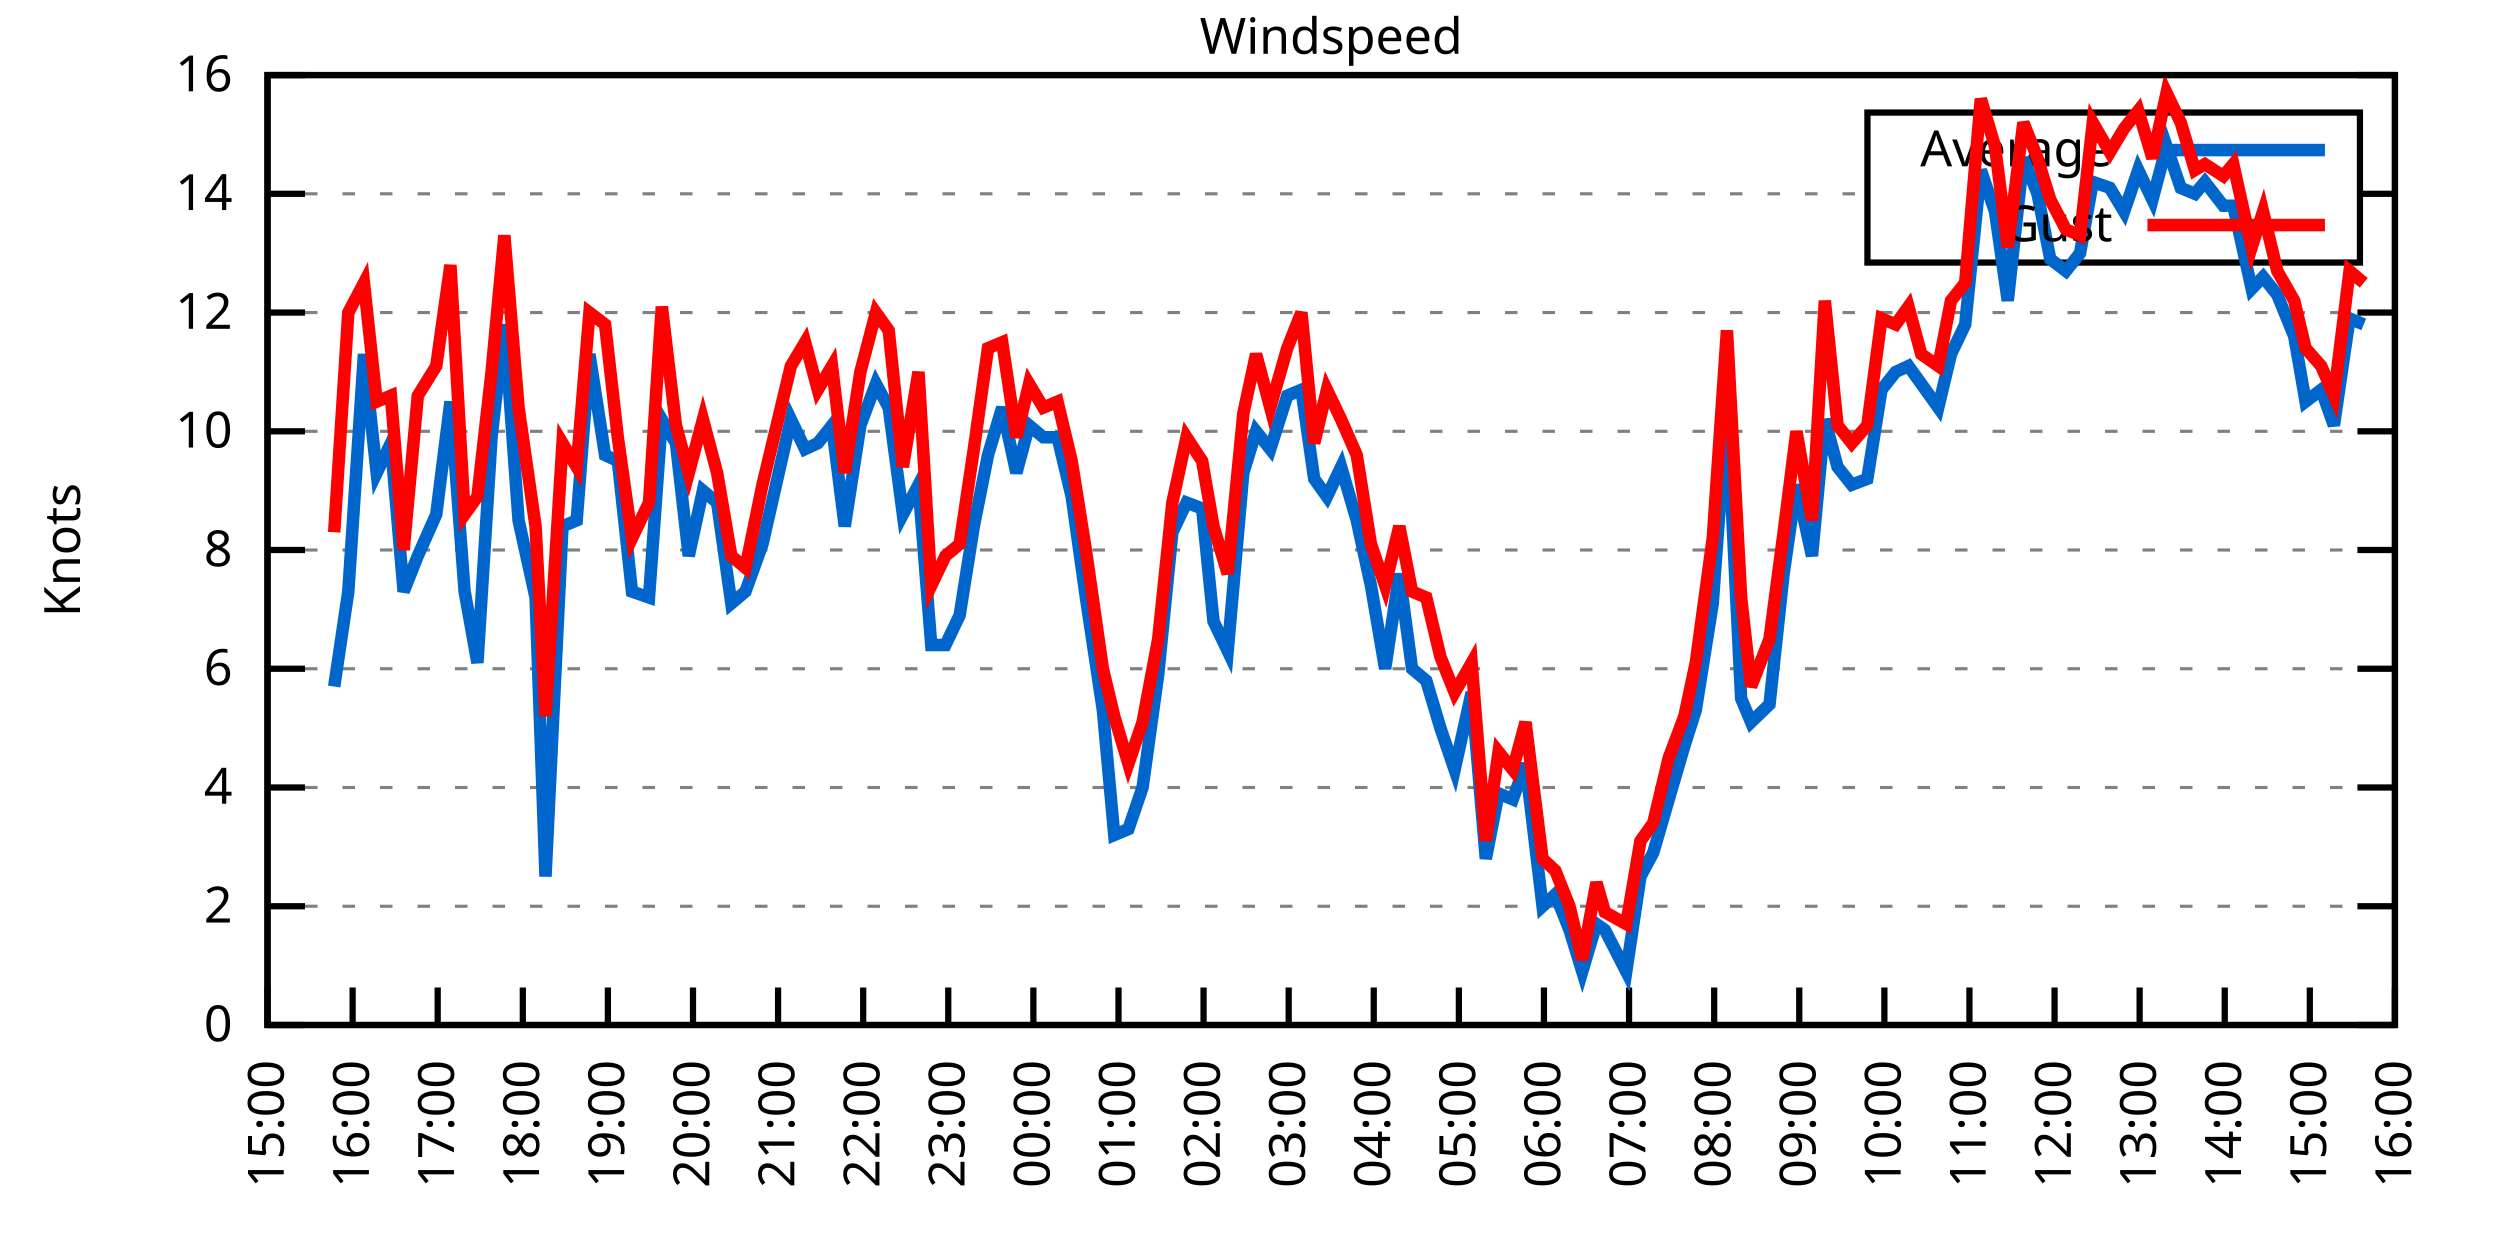
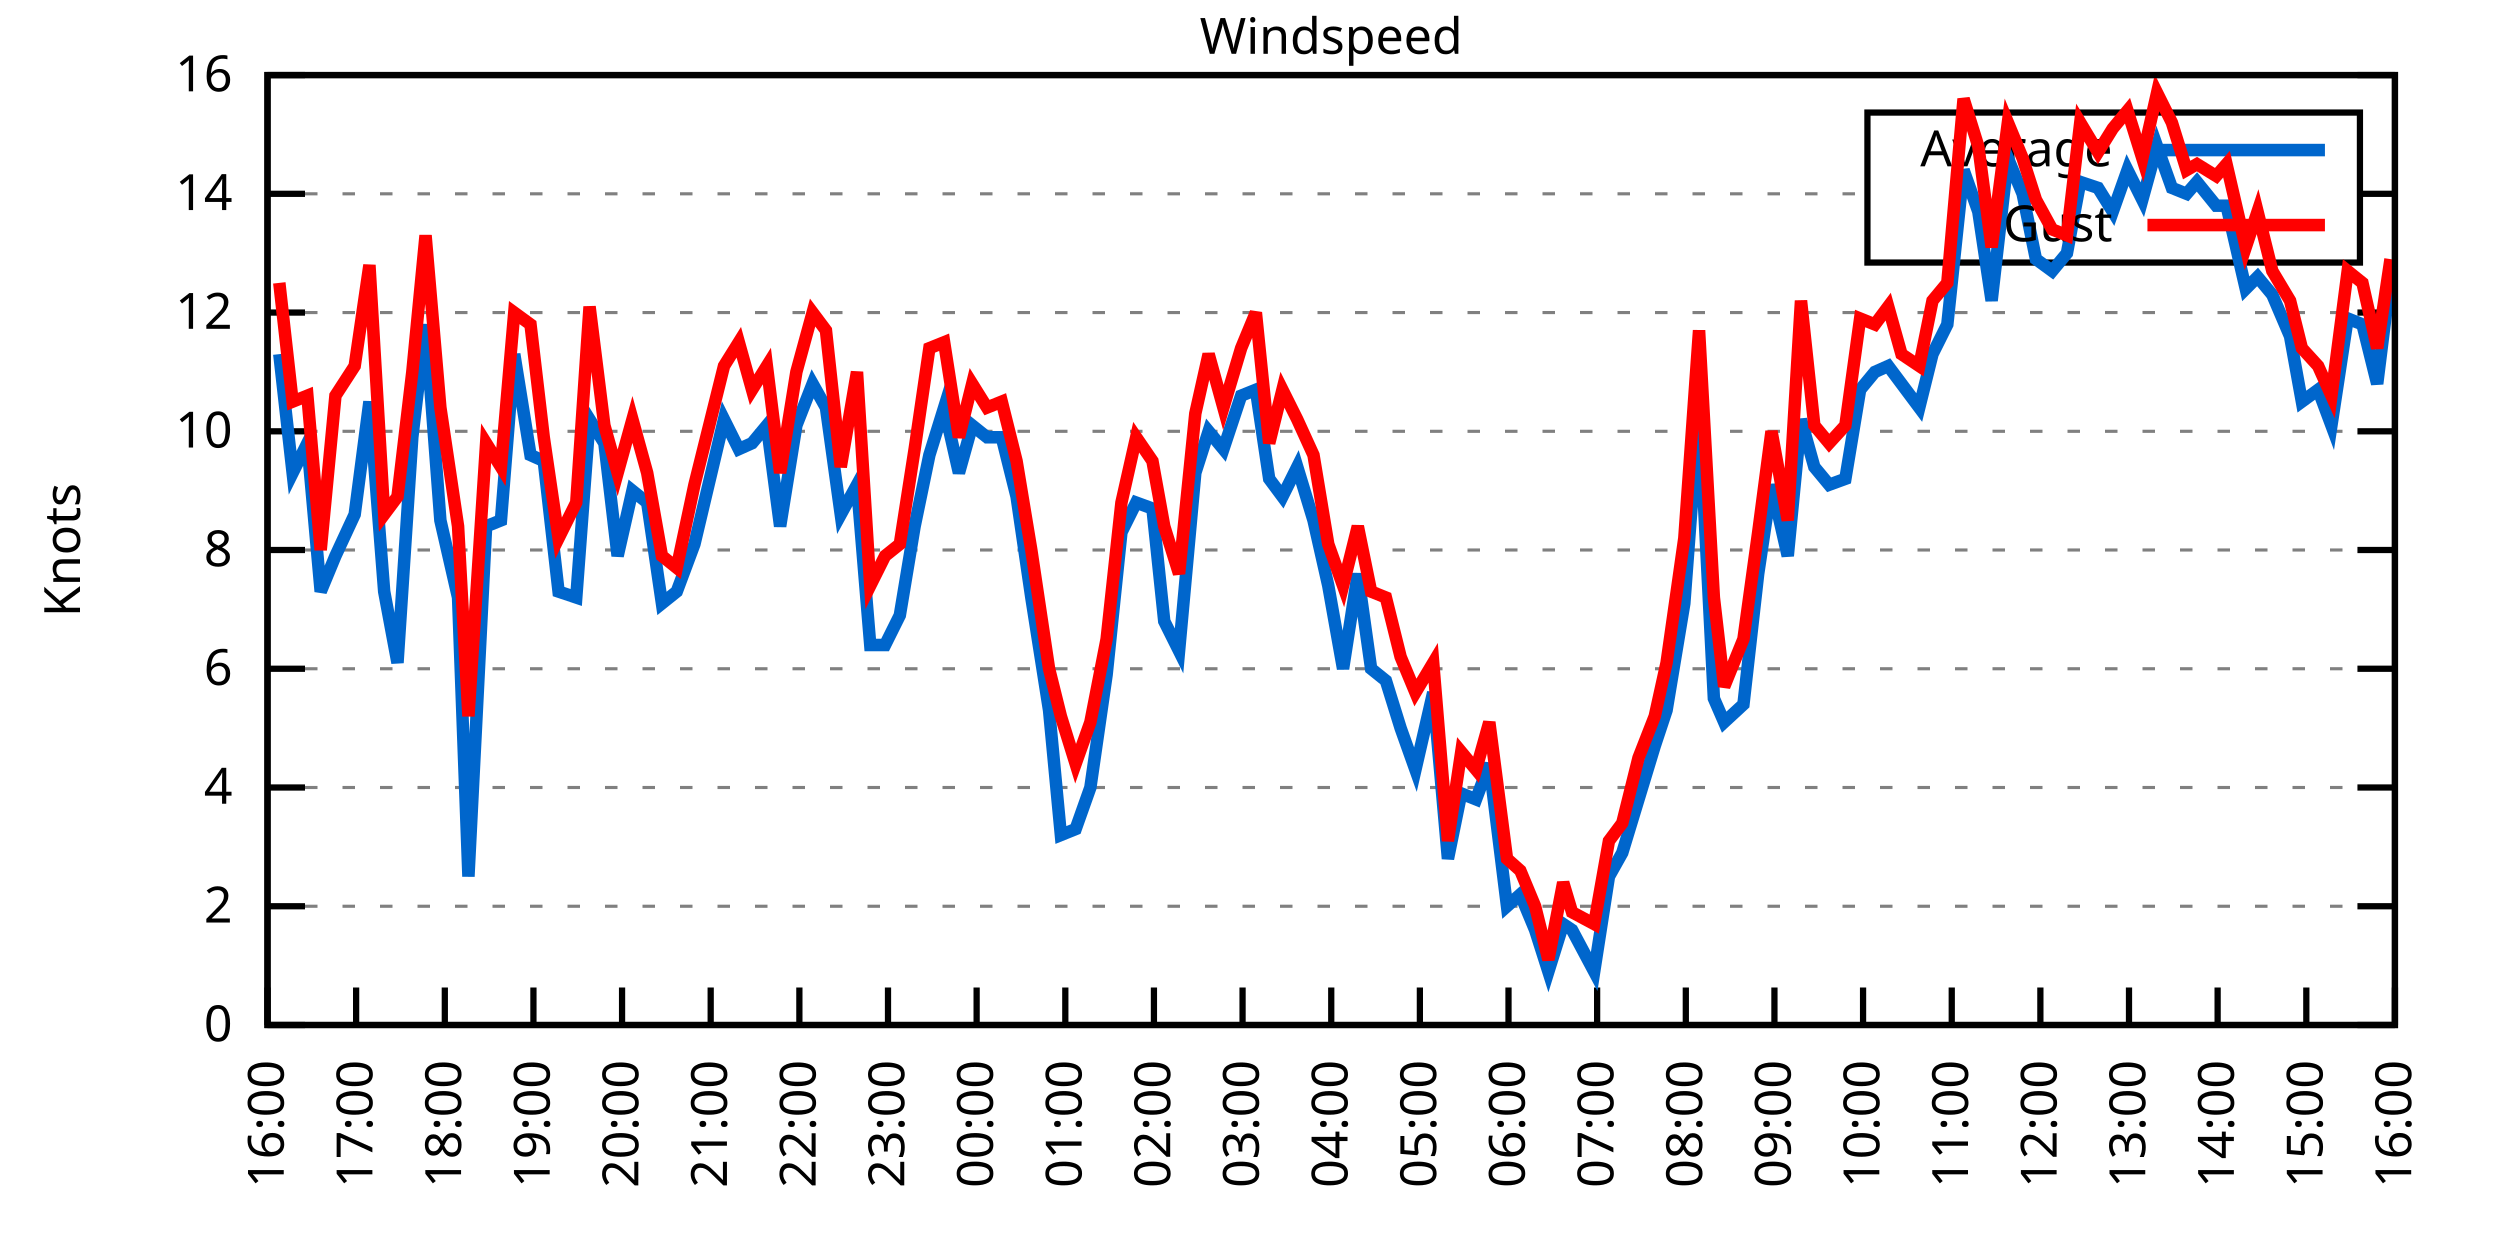
<svg xmlns="http://www.w3.org/2000/svg" xmlns:xlink="http://www.w3.org/1999/xlink" width="400" height="200" viewBox="0 0 400 200">
  <g id="gnuplot_canvas">
    <rect x="0" y="0" width="400" height="200" fill="none" />
    <defs>
      <circle id="gpDot" r="0.5" stroke-width="0.5" stroke="currentColor" />
      <path id="gpPt0" stroke-width="0.333" stroke="currentColor" d="M-1,0 h2 M0,-1 v2" />
      <path id="gpPt1" stroke-width="0.333" stroke="currentColor" d="M-1,-1 L1,1 M1,-1 L-1,1" />
      <path id="gpPt2" stroke-width="0.333" stroke="currentColor" d="M-1,0 L1,0 M0,-1 L0,1 M-1,-1 L1,1 M-1,1 L1,-1" />
      <rect id="gpPt3" stroke-width="0.333" stroke="currentColor" x="-1" y="-1" width="2" height="2" />
      <rect id="gpPt4" stroke-width="0.333" stroke="currentColor" fill="currentColor" x="-1" y="-1" width="2" height="2" />
      <circle id="gpPt5" stroke-width="0.333" stroke="currentColor" cx="0" cy="0" r="1" />
      <use xlink:href="#gpPt5" id="gpPt6" fill="currentColor" stroke="none" />
      <path id="gpPt7" stroke-width="0.333" stroke="currentColor" d="M0,-1.33 L-1.33,0.67 L1.33,0.67 z" />
      <use xlink:href="#gpPt7" id="gpPt8" fill="currentColor" stroke="none" />
      <use xlink:href="#gpPt7" id="gpPt9" stroke="currentColor" transform="rotate(180)" />
      <use xlink:href="#gpPt9" id="gpPt10" fill="currentColor" stroke="none" />
      <use xlink:href="#gpPt3" id="gpPt11" stroke="currentColor" transform="rotate(45)" />
      <use xlink:href="#gpPt11" id="gpPt12" fill="currentColor" stroke="none" />
      <path id="gpPt13" stroke-width="0.333" stroke="currentColor" d="M0,1.330 L1.265,0.411 L0.782,-1.067 L-0.782,-1.076 L-1.265,0.411 z" />
      <use xlink:href="#gpPt13" id="gpPt14" fill="currentColor" stroke="none" />
      <filter id="textbox" filterUnits="objectBoundingBox" x="0" y="0" height="1" width="1">
        <feFlood flood-color="white" flood-opacity="1" result="bgnd" />
        <feComposite in="SourceGraphic" in2="bgnd" operator="atop" />
      </filter>
      <filter id="greybox" filterUnits="objectBoundingBox" x="0" y="0" height="1" width="1">
        <feFlood flood-color="lightgrey" flood-opacity="1" result="grey" />
        <feComposite in="SourceGraphic" in2="grey" operator="atop" />
      </filter>
    </defs>
    <g fill="none" color="white" stroke="currentColor" stroke-width="1.00" stroke-linecap="butt" stroke-linejoin="miter">
</g>
    <g fill="none" color="black" stroke="currentColor" stroke-width="1.00" stroke-linecap="butt" stroke-linejoin="miter">
      <g stroke="none" shape-rendering="crispEdges">
        <polygon fill="rgb(255, 255, 255)" points="42.80,164.00 383.18,164.00 383.18,12.02 42.80,12.02 " />
      </g>
    </g>
    <g fill="none" color="black" stroke="currentColor" stroke-width="1.00" stroke-linecap="butt" stroke-linejoin="miter">
</g>
    <g fill="none" color="black" stroke="black" stroke-width="0.50" stroke-linecap="butt" stroke-linejoin="miter">
</g>
    <g fill="none" color="gray" stroke="currentColor" stroke-width="0.50" stroke-linecap="butt" stroke-linejoin="miter">
      <path stroke="gray" stroke-dasharray="2,4" class="gridline" d="M42.80,164.00 L383.19,164.00  " />
    </g>
    <g fill="none" color="gray" stroke="gray" stroke-width="1.00" stroke-linecap="butt" stroke-linejoin="miter">
</g>
    <g fill="none" color="black" stroke="currentColor" stroke-width="1.00" stroke-linecap="butt" stroke-linejoin="miter">
      <path stroke="black" d="M42.80,164.00 L48.80,164.00 M383.19,164.00 L377.19,164.00  " />
      <g transform="translate(37.20,166.60)" stroke="none" fill="black" font-family="Sans" font-size="8.00" text-anchor="end">
        <text>
          <tspan font-family="Sans"> 0</tspan>
        </text>
      </g>
    </g>
    <g fill="none" color="black" stroke="currentColor" stroke-width="1.00" stroke-linecap="butt" stroke-linejoin="miter">
</g>
    <g fill="none" color="black" stroke="black" stroke-width="0.50" stroke-linecap="butt" stroke-linejoin="miter">
</g>
    <g fill="none" color="gray" stroke="currentColor" stroke-width="0.50" stroke-linecap="butt" stroke-linejoin="miter">
      <path stroke="gray" stroke-dasharray="2,4" class="gridline" d="M42.80,145.00 L383.19,145.00  " />
    </g>
    <g fill="none" color="gray" stroke="gray" stroke-width="1.00" stroke-linecap="butt" stroke-linejoin="miter">
</g>
    <g fill="none" color="black" stroke="currentColor" stroke-width="1.00" stroke-linecap="butt" stroke-linejoin="miter">
      <path stroke="black" d="M42.80,145.00 L48.80,145.00 M383.19,145.00 L377.19,145.00  " />
      <g transform="translate(37.20,147.60)" stroke="none" fill="black" font-family="Sans" font-size="8.00" text-anchor="end">
        <text>
          <tspan font-family="Sans"> 2</tspan>
        </text>
      </g>
    </g>
    <g fill="none" color="black" stroke="currentColor" stroke-width="1.00" stroke-linecap="butt" stroke-linejoin="miter">
</g>
    <g fill="none" color="black" stroke="black" stroke-width="0.50" stroke-linecap="butt" stroke-linejoin="miter">
</g>
    <g fill="none" color="gray" stroke="currentColor" stroke-width="0.50" stroke-linecap="butt" stroke-linejoin="miter">
      <path stroke="gray" stroke-dasharray="2,4" class="gridline" d="M42.80,126.00 L383.19,126.00  " />
    </g>
    <g fill="none" color="gray" stroke="gray" stroke-width="1.00" stroke-linecap="butt" stroke-linejoin="miter">
</g>
    <g fill="none" color="black" stroke="currentColor" stroke-width="1.00" stroke-linecap="butt" stroke-linejoin="miter">
      <path stroke="black" d="M42.80,126.00 L48.80,126.00 M383.19,126.00 L377.19,126.00  " />
      <g transform="translate(37.20,128.60)" stroke="none" fill="black" font-family="Sans" font-size="8.00" text-anchor="end">
        <text>
          <tspan font-family="Sans"> 4</tspan>
        </text>
      </g>
    </g>
    <g fill="none" color="black" stroke="currentColor" stroke-width="1.00" stroke-linecap="butt" stroke-linejoin="miter">
</g>
    <g fill="none" color="black" stroke="black" stroke-width="0.50" stroke-linecap="butt" stroke-linejoin="miter">
</g>
    <g fill="none" color="gray" stroke="currentColor" stroke-width="0.50" stroke-linecap="butt" stroke-linejoin="miter">
      <path stroke="gray" stroke-dasharray="2,4" class="gridline" d="M42.80,107.00 L383.19,107.00  " />
    </g>
    <g fill="none" color="gray" stroke="gray" stroke-width="1.00" stroke-linecap="butt" stroke-linejoin="miter">
</g>
    <g fill="none" color="black" stroke="currentColor" stroke-width="1.00" stroke-linecap="butt" stroke-linejoin="miter">
      <path stroke="black" d="M42.80,107.00 L48.80,107.00 M383.19,107.00 L377.19,107.00  " />
      <g transform="translate(37.20,109.60)" stroke="none" fill="black" font-family="Sans" font-size="8.00" text-anchor="end">
        <text>
          <tspan font-family="Sans"> 6</tspan>
        </text>
      </g>
    </g>
    <g fill="none" color="black" stroke="currentColor" stroke-width="1.00" stroke-linecap="butt" stroke-linejoin="miter">
</g>
    <g fill="none" color="black" stroke="black" stroke-width="0.50" stroke-linecap="butt" stroke-linejoin="miter">
</g>
    <g fill="none" color="gray" stroke="currentColor" stroke-width="0.50" stroke-linecap="butt" stroke-linejoin="miter">
      <path stroke="gray" stroke-dasharray="2,4" class="gridline" d="M42.80,88.00 L383.19,88.00  " />
    </g>
    <g fill="none" color="gray" stroke="gray" stroke-width="1.00" stroke-linecap="butt" stroke-linejoin="miter">
</g>
    <g fill="none" color="black" stroke="currentColor" stroke-width="1.00" stroke-linecap="butt" stroke-linejoin="miter">
      <path stroke="black" d="M42.80,88.00 L48.80,88.00 M383.19,88.00 L377.19,88.00  " />
      <g transform="translate(37.20,90.60)" stroke="none" fill="black" font-family="Sans" font-size="8.00" text-anchor="end">
        <text>
          <tspan font-family="Sans"> 8</tspan>
        </text>
      </g>
    </g>
    <g fill="none" color="black" stroke="currentColor" stroke-width="1.00" stroke-linecap="butt" stroke-linejoin="miter">
</g>
    <g fill="none" color="black" stroke="black" stroke-width="0.50" stroke-linecap="butt" stroke-linejoin="miter">
</g>
    <g fill="none" color="gray" stroke="currentColor" stroke-width="0.50" stroke-linecap="butt" stroke-linejoin="miter">
      <path stroke="gray" stroke-dasharray="2,4" class="gridline" d="M42.80,69.01 L383.19,69.01  " />
    </g>
    <g fill="none" color="gray" stroke="gray" stroke-width="1.00" stroke-linecap="butt" stroke-linejoin="miter">
</g>
    <g fill="none" color="black" stroke="currentColor" stroke-width="1.00" stroke-linecap="butt" stroke-linejoin="miter">
      <path stroke="black" d="M42.80,69.01 L48.80,69.01 M383.19,69.01 L377.19,69.01  " />
      <g transform="translate(37.20,71.61)" stroke="none" fill="black" font-family="Sans" font-size="8.00" text-anchor="end">
        <text>
          <tspan font-family="Sans"> 10</tspan>
        </text>
      </g>
    </g>
    <g fill="none" color="black" stroke="currentColor" stroke-width="1.00" stroke-linecap="butt" stroke-linejoin="miter">
</g>
    <g fill="none" color="black" stroke="black" stroke-width="0.50" stroke-linecap="butt" stroke-linejoin="miter">
</g>
    <g fill="none" color="gray" stroke="currentColor" stroke-width="0.50" stroke-linecap="butt" stroke-linejoin="miter">
      <path stroke="gray" stroke-dasharray="2,4" class="gridline" d="M42.80,50.01 L383.19,50.01  " />
    </g>
    <g fill="none" color="gray" stroke="gray" stroke-width="1.00" stroke-linecap="butt" stroke-linejoin="miter">
</g>
    <g fill="none" color="black" stroke="currentColor" stroke-width="1.00" stroke-linecap="butt" stroke-linejoin="miter">
      <path stroke="black" d="M42.80,50.01 L48.80,50.01 M383.19,50.01 L377.19,50.01  " />
      <g transform="translate(37.20,52.61)" stroke="none" fill="black" font-family="Sans" font-size="8.00" text-anchor="end">
        <text>
          <tspan font-family="Sans"> 12</tspan>
        </text>
      </g>
    </g>
    <g fill="none" color="black" stroke="currentColor" stroke-width="1.00" stroke-linecap="butt" stroke-linejoin="miter">
</g>
    <g fill="none" color="black" stroke="black" stroke-width="0.50" stroke-linecap="butt" stroke-linejoin="miter">
</g>
    <g fill="none" color="gray" stroke="currentColor" stroke-width="0.50" stroke-linecap="butt" stroke-linejoin="miter">
      <path stroke="gray" stroke-dasharray="2,4" class="gridline" d="M42.80,31.01 L298.79,31.01 M377.59,31.01 L383.19,31.01  " />
    </g>
    <g fill="none" color="gray" stroke="gray" stroke-width="1.00" stroke-linecap="butt" stroke-linejoin="miter">
</g>
    <g fill="none" color="black" stroke="currentColor" stroke-width="1.00" stroke-linecap="butt" stroke-linejoin="miter">
      <path stroke="black" d="M42.80,31.01 L48.80,31.01 M383.19,31.01 L377.19,31.01  " />
      <g transform="translate(37.20,33.61)" stroke="none" fill="black" font-family="Sans" font-size="8.00" text-anchor="end">
        <text>
          <tspan font-family="Sans"> 14</tspan>
        </text>
      </g>
    </g>
    <g fill="none" color="black" stroke="currentColor" stroke-width="1.00" stroke-linecap="butt" stroke-linejoin="miter">
</g>
    <g fill="none" color="black" stroke="black" stroke-width="0.50" stroke-linecap="butt" stroke-linejoin="miter">
</g>
    <g fill="none" color="gray" stroke="currentColor" stroke-width="0.50" stroke-linecap="butt" stroke-linejoin="miter">
      <path stroke="gray" stroke-dasharray="2,4" class="gridline" d="M42.80,12.01 L383.19,12.01  " />
    </g>
    <g fill="none" color="gray" stroke="gray" stroke-width="1.00" stroke-linecap="butt" stroke-linejoin="miter">
</g>
    <g fill="none" color="black" stroke="currentColor" stroke-width="1.00" stroke-linecap="butt" stroke-linejoin="miter">
      <path stroke="black" d="M42.80,12.01 L48.80,12.01 M383.19,12.01 L377.19,12.01  " />
      <g transform="translate(37.20,14.61)" stroke="none" fill="black" font-family="Sans" font-size="8.00" text-anchor="end">
        <text>
          <tspan font-family="Sans"> 16</tspan>
        </text>
      </g>
    </g>
    <g fill="none" color="black" stroke="currentColor" stroke-width="1.00" stroke-linecap="butt" stroke-linejoin="miter">
      <path stroke="black" d="M42.80,164.00 L42.80,158.00  " />
      <g transform="translate(45.40,169.60) rotate(270.00)" stroke="none" fill="black" font-family="Sans" font-size="8.00" text-anchor="end">
        <text>
-           <tspan font-family="Sans">15:00</tspan>
-         </text>
-       </g>
-     </g>
-     <g fill="none" color="black" stroke="currentColor" stroke-width="1.00" stroke-linecap="butt" stroke-linejoin="miter">
-       <path stroke="black" d="M56.42,164.00 L56.42,158.00  " />
-       <g transform="translate(59.02,169.60) rotate(270.00)" stroke="none" fill="black" font-family="Sans" font-size="8.00" text-anchor="end">
-         <text>
          <tspan font-family="Sans">16:00</tspan>
        </text>
      </g>
    </g>
    <g fill="none" color="black" stroke="currentColor" stroke-width="1.00" stroke-linecap="butt" stroke-linejoin="miter">
-       <path stroke="black" d="M70.03,164.00 L70.03,158.00  " />
-       <g transform="translate(72.63,169.60) rotate(270.00)" stroke="none" fill="black" font-family="Sans" font-size="8.00" text-anchor="end">
+       <path stroke="black" d="M56.98,164.00 L56.98,158.00  " />
+       <g transform="translate(59.58,169.60) rotate(270.00)" stroke="none" fill="black" font-family="Sans" font-size="8.00" text-anchor="end">
        <text>
          <tspan font-family="Sans">17:00</tspan>
        </text>
      </g>
    </g>
    <g fill="none" color="black" stroke="currentColor" stroke-width="1.00" stroke-linecap="butt" stroke-linejoin="miter">
-       <path stroke="black" d="M83.65,164.00 L83.65,158.00  " />
-       <g transform="translate(86.25,169.60) rotate(270.00)" stroke="none" fill="black" font-family="Sans" font-size="8.00" text-anchor="end">
+       <path stroke="black" d="M71.17,164.00 L71.17,158.00  " />
+       <g transform="translate(73.77,169.60) rotate(270.00)" stroke="none" fill="black" font-family="Sans" font-size="8.00" text-anchor="end">
        <text>
          <tspan font-family="Sans">18:00</tspan>
        </text>
      </g>
    </g>
    <g fill="none" color="black" stroke="currentColor" stroke-width="1.00" stroke-linecap="butt" stroke-linejoin="miter">
-       <path stroke="black" d="M97.26,164.00 L97.26,158.00  " />
-       <g transform="translate(99.86,169.60) rotate(270.00)" stroke="none" fill="black" font-family="Sans" font-size="8.00" text-anchor="end">
+       <path stroke="black" d="M85.35,164.00 L85.35,158.00  " />
+       <g transform="translate(87.95,169.60) rotate(270.00)" stroke="none" fill="black" font-family="Sans" font-size="8.00" text-anchor="end">
        <text>
          <tspan font-family="Sans">19:00</tspan>
        </text>
      </g>
    </g>
    <g fill="none" color="black" stroke="currentColor" stroke-width="1.00" stroke-linecap="butt" stroke-linejoin="miter">
-       <path stroke="black" d="M110.88,164.00 L110.88,158.00  " />
-       <g transform="translate(113.48,169.60) rotate(270.00)" stroke="none" fill="black" font-family="Sans" font-size="8.00" text-anchor="end">
+       <path stroke="black" d="M99.53,164.00 L99.53,158.00  " />
+       <g transform="translate(102.13,169.60) rotate(270.00)" stroke="none" fill="black" font-family="Sans" font-size="8.00" text-anchor="end">
        <text>
          <tspan font-family="Sans">20:00</tspan>
        </text>
      </g>
    </g>
    <g fill="none" color="black" stroke="currentColor" stroke-width="1.00" stroke-linecap="butt" stroke-linejoin="miter">
-       <path stroke="black" d="M124.49,164.00 L124.49,158.00  " />
-       <g transform="translate(127.09,169.60) rotate(270.00)" stroke="none" fill="black" font-family="Sans" font-size="8.00" text-anchor="end">
+       <path stroke="black" d="M113.71,164.00 L113.71,158.00  " />
+       <g transform="translate(116.31,169.60) rotate(270.00)" stroke="none" fill="black" font-family="Sans" font-size="8.00" text-anchor="end">
        <text>
          <tspan font-family="Sans">21:00</tspan>
        </text>
      </g>
    </g>
    <g fill="none" color="black" stroke="currentColor" stroke-width="1.00" stroke-linecap="butt" stroke-linejoin="miter">
-       <path stroke="black" d="M138.11,164.00 L138.11,158.00  " />
-       <g transform="translate(140.71,169.60) rotate(270.00)" stroke="none" fill="black" font-family="Sans" font-size="8.00" text-anchor="end">
+       <path stroke="black" d="M127.90,164.00 L127.90,158.00  " />
+       <g transform="translate(130.50,169.60) rotate(270.00)" stroke="none" fill="black" font-family="Sans" font-size="8.00" text-anchor="end">
        <text>
          <tspan font-family="Sans">22:00</tspan>
        </text>
      </g>
    </g>
    <g fill="none" color="black" stroke="currentColor" stroke-width="1.00" stroke-linecap="butt" stroke-linejoin="miter">
-       <path stroke="black" d="M151.72,164.00 L151.72,158.00  " />
-       <g transform="translate(154.32,169.60) rotate(270.00)" stroke="none" fill="black" font-family="Sans" font-size="8.00" text-anchor="end">
+       <path stroke="black" d="M142.08,164.00 L142.08,158.00  " />
+       <g transform="translate(144.68,169.60) rotate(270.00)" stroke="none" fill="black" font-family="Sans" font-size="8.00" text-anchor="end">
        <text>
          <tspan font-family="Sans">23:00</tspan>
        </text>
      </g>
    </g>
    <g fill="none" color="black" stroke="currentColor" stroke-width="1.00" stroke-linecap="butt" stroke-linejoin="miter">
-       <path stroke="black" d="M165.34,164.00 L165.34,158.00  " />
-       <g transform="translate(167.94,169.60) rotate(270.00)" stroke="none" fill="black" font-family="Sans" font-size="8.00" text-anchor="end">
+       <path stroke="black" d="M156.26,164.00 L156.26,158.00  " />
+       <g transform="translate(158.86,169.60) rotate(270.00)" stroke="none" fill="black" font-family="Sans" font-size="8.00" text-anchor="end">
        <text>
          <tspan font-family="Sans">00:00</tspan>
        </text>
      </g>
    </g>
    <g fill="none" color="black" stroke="currentColor" stroke-width="1.00" stroke-linecap="butt" stroke-linejoin="miter">
-       <path stroke="black" d="M178.96,164.00 L178.96,158.00  " />
-       <g transform="translate(181.56,169.60) rotate(270.00)" stroke="none" fill="black" font-family="Sans" font-size="8.00" text-anchor="end">
+       <path stroke="black" d="M170.45,164.00 L170.45,158.00  " />
+       <g transform="translate(173.05,169.60) rotate(270.00)" stroke="none" fill="black" font-family="Sans" font-size="8.00" text-anchor="end">
        <text>
          <tspan font-family="Sans">01:00</tspan>
        </text>
      </g>
    </g>
    <g fill="none" color="black" stroke="currentColor" stroke-width="1.00" stroke-linecap="butt" stroke-linejoin="miter">
-       <path stroke="black" d="M192.57,164.00 L192.57,158.00  " />
-       <g transform="translate(195.17,169.60) rotate(270.00)" stroke="none" fill="black" font-family="Sans" font-size="8.00" text-anchor="end">
+       <path stroke="black" d="M184.63,164.00 L184.63,158.00  " />
+       <g transform="translate(187.23,169.60) rotate(270.00)" stroke="none" fill="black" font-family="Sans" font-size="8.00" text-anchor="end">
        <text>
          <tspan font-family="Sans">02:00</tspan>
        </text>
      </g>
    </g>
    <g fill="none" color="black" stroke="currentColor" stroke-width="1.00" stroke-linecap="butt" stroke-linejoin="miter">
-       <path stroke="black" d="M206.19,164.00 L206.19,158.00  " />
-       <g transform="translate(208.79,169.60) rotate(270.00)" stroke="none" fill="black" font-family="Sans" font-size="8.00" text-anchor="end">
+       <path stroke="black" d="M198.81,164.00 L198.81,158.00  " />
+       <g transform="translate(201.41,169.60) rotate(270.00)" stroke="none" fill="black" font-family="Sans" font-size="8.00" text-anchor="end">
        <text>
          <tspan font-family="Sans">03:00</tspan>
        </text>
      </g>
    </g>
    <g fill="none" color="black" stroke="currentColor" stroke-width="1.00" stroke-linecap="butt" stroke-linejoin="miter">
-       <path stroke="black" d="M219.80,164.00 L219.80,158.00  " />
-       <g transform="translate(222.40,169.60) rotate(270.00)" stroke="none" fill="black" font-family="Sans" font-size="8.00" text-anchor="end">
+       <path stroke="black" d="M213.00,164.00 L213.00,158.00  " />
+       <g transform="translate(215.60,169.60) rotate(270.00)" stroke="none" fill="black" font-family="Sans" font-size="8.00" text-anchor="end">
        <text>
          <tspan font-family="Sans">04:00</tspan>
        </text>
      </g>
    </g>
    <g fill="none" color="black" stroke="currentColor" stroke-width="1.00" stroke-linecap="butt" stroke-linejoin="miter">
-       <path stroke="black" d="M233.42,164.00 L233.42,158.00  " />
-       <g transform="translate(236.02,169.60) rotate(270.00)" stroke="none" fill="black" font-family="Sans" font-size="8.00" text-anchor="end">
+       <path stroke="black" d="M227.18,164.00 L227.18,158.00  " />
+       <g transform="translate(229.78,169.60) rotate(270.00)" stroke="none" fill="black" font-family="Sans" font-size="8.00" text-anchor="end">
        <text>
          <tspan font-family="Sans">05:00</tspan>
        </text>
      </g>
    </g>
    <g fill="none" color="black" stroke="currentColor" stroke-width="1.00" stroke-linecap="butt" stroke-linejoin="miter">
-       <path stroke="black" d="M247.03,164.00 L247.03,158.00  " />
-       <g transform="translate(249.63,169.60) rotate(270.00)" stroke="none" fill="black" font-family="Sans" font-size="8.00" text-anchor="end">
+       <path stroke="black" d="M241.36,164.00 L241.36,158.00  " />
+       <g transform="translate(243.96,169.60) rotate(270.00)" stroke="none" fill="black" font-family="Sans" font-size="8.00" text-anchor="end">
        <text>
          <tspan font-family="Sans">06:00</tspan>
        </text>
      </g>
    </g>
    <g fill="none" color="black" stroke="currentColor" stroke-width="1.00" stroke-linecap="butt" stroke-linejoin="miter">
-       <path stroke="black" d="M260.65,164.00 L260.65,158.00  " />
-       <g transform="translate(263.25,169.60) rotate(270.00)" stroke="none" fill="black" font-family="Sans" font-size="8.00" text-anchor="end">
+       <path stroke="black" d="M255.54,164.00 L255.54,158.00  " />
+       <g transform="translate(258.14,169.60) rotate(270.00)" stroke="none" fill="black" font-family="Sans" font-size="8.00" text-anchor="end">
        <text>
          <tspan font-family="Sans">07:00</tspan>
        </text>
      </g>
    </g>
    <g fill="none" color="black" stroke="currentColor" stroke-width="1.00" stroke-linecap="butt" stroke-linejoin="miter">
-       <path stroke="black" d="M274.27,164.00 L274.27,158.00  " />
-       <g transform="translate(276.87,169.60) rotate(270.00)" stroke="none" fill="black" font-family="Sans" font-size="8.00" text-anchor="end">
+       <path stroke="black" d="M269.73,164.00 L269.73,158.00  " />
+       <g transform="translate(272.33,169.60) rotate(270.00)" stroke="none" fill="black" font-family="Sans" font-size="8.00" text-anchor="end">
        <text>
          <tspan font-family="Sans">08:00</tspan>
        </text>
      </g>
    </g>
    <g fill="none" color="black" stroke="currentColor" stroke-width="1.00" stroke-linecap="butt" stroke-linejoin="miter">
-       <path stroke="black" d="M287.88,164.00 L287.88,158.00  " />
-       <g transform="translate(290.48,169.60) rotate(270.00)" stroke="none" fill="black" font-family="Sans" font-size="8.00" text-anchor="end">
+       <path stroke="black" d="M283.91,164.00 L283.91,158.00  " />
+       <g transform="translate(286.51,169.60) rotate(270.00)" stroke="none" fill="black" font-family="Sans" font-size="8.00" text-anchor="end">
        <text>
          <tspan font-family="Sans">09:00</tspan>
        </text>
      </g>
    </g>
    <g fill="none" color="black" stroke="currentColor" stroke-width="1.00" stroke-linecap="butt" stroke-linejoin="miter">
-       <path stroke="black" d="M301.50,164.00 L301.50,158.00  " />
-       <g transform="translate(304.10,169.60) rotate(270.00)" stroke="none" fill="black" font-family="Sans" font-size="8.00" text-anchor="end">
+       <path stroke="black" d="M298.09,164.00 L298.09,158.00  " />
+       <g transform="translate(300.69,169.60) rotate(270.00)" stroke="none" fill="black" font-family="Sans" font-size="8.00" text-anchor="end">
        <text>
          <tspan font-family="Sans">10:00</tspan>
        </text>
      </g>
    </g>
    <g fill="none" color="black" stroke="currentColor" stroke-width="1.00" stroke-linecap="butt" stroke-linejoin="miter">
-       <path stroke="black" d="M315.11,164.00 L315.11,158.00  " />
-       <g transform="translate(317.71,169.60) rotate(270.00)" stroke="none" fill="black" font-family="Sans" font-size="8.00" text-anchor="end">
+       <path stroke="black" d="M312.28,164.00 L312.28,158.00  " />
+       <g transform="translate(314.88,169.60) rotate(270.00)" stroke="none" fill="black" font-family="Sans" font-size="8.00" text-anchor="end">
        <text>
          <tspan font-family="Sans">11:00</tspan>
        </text>
      </g>
    </g>
    <g fill="none" color="black" stroke="currentColor" stroke-width="1.00" stroke-linecap="butt" stroke-linejoin="miter">
-       <path stroke="black" d="M328.73,164.00 L328.73,158.00  " />
-       <g transform="translate(331.33,169.60) rotate(270.00)" stroke="none" fill="black" font-family="Sans" font-size="8.00" text-anchor="end">
+       <path stroke="black" d="M326.46,164.00 L326.46,158.00  " />
+       <g transform="translate(329.06,169.60) rotate(270.00)" stroke="none" fill="black" font-family="Sans" font-size="8.00" text-anchor="end">
        <text>
          <tspan font-family="Sans">12:00</tspan>
        </text>
      </g>
    </g>
    <g fill="none" color="black" stroke="currentColor" stroke-width="1.00" stroke-linecap="butt" stroke-linejoin="miter">
-       <path stroke="black" d="M342.34,164.00 L342.34,158.00  " />
-       <g transform="translate(344.94,169.60) rotate(270.00)" stroke="none" fill="black" font-family="Sans" font-size="8.00" text-anchor="end">
+       <path stroke="black" d="M340.64,164.00 L340.64,158.00  " />
+       <g transform="translate(343.24,169.60) rotate(270.00)" stroke="none" fill="black" font-family="Sans" font-size="8.00" text-anchor="end">
        <text>
          <tspan font-family="Sans">13:00</tspan>
        </text>
      </g>
    </g>
    <g fill="none" color="black" stroke="currentColor" stroke-width="1.00" stroke-linecap="butt" stroke-linejoin="miter">
-       <path stroke="black" d="M355.96,164.00 L355.96,158.00  " />
-       <g transform="translate(358.56,169.60) rotate(270.00)" stroke="none" fill="black" font-family="Sans" font-size="8.00" text-anchor="end">
+       <path stroke="black" d="M354.82,164.00 L354.82,158.00  " />
+       <g transform="translate(357.42,169.60) rotate(270.00)" stroke="none" fill="black" font-family="Sans" font-size="8.00" text-anchor="end">
        <text>
          <tspan font-family="Sans">14:00</tspan>
        </text>
      </g>
    </g>
    <g fill="none" color="black" stroke="currentColor" stroke-width="1.00" stroke-linecap="butt" stroke-linejoin="miter">
-       <path stroke="black" d="M369.57,164.00 L369.57,158.00  " />
-       <g transform="translate(372.17,169.60) rotate(270.00)" stroke="none" fill="black" font-family="Sans" font-size="8.00" text-anchor="end">
+       <path stroke="black" d="M369.01,164.00 L369.01,158.00  " />
+       <g transform="translate(371.61,169.60) rotate(270.00)" stroke="none" fill="black" font-family="Sans" font-size="8.00" text-anchor="end">
        <text>
          <tspan font-family="Sans">15:00</tspan>
        </text>
      </g>
    </g>
    <g fill="none" color="black" stroke="currentColor" stroke-width="1.00" stroke-linecap="butt" stroke-linejoin="miter">
      <path stroke="black" d="M383.19,164.00 L383.19,158.00  " />
      <g transform="translate(385.79,169.60) rotate(270.00)" stroke="none" fill="black" font-family="Sans" font-size="8.00" text-anchor="end">
        <text>
          <tspan font-family="Sans">16:00</tspan>
        </text>
      </g>
    </g>
    <g fill="none" color="black" stroke="currentColor" stroke-width="1.00" stroke-linecap="butt" stroke-linejoin="miter">
</g>
    <g fill="none" color="black" stroke="currentColor" stroke-width="1.00" stroke-linecap="butt" stroke-linejoin="miter">
      <path stroke="black" d="M42.80,12.01 L42.80,164.00 L383.19,164.00 L383.19,12.01 L42.80,12.01 Z  " />
    </g>
    <g fill="none" color="black" stroke="currentColor" stroke-width="1.00" stroke-linecap="butt" stroke-linejoin="miter">
</g>
    <g fill="none" color="black" stroke="currentColor" stroke-width="1.00" stroke-linecap="butt" stroke-linejoin="miter">
      <path stroke="black" d="M298.79,42.01 L298.79,18.01 L377.59,18.01 L377.59,42.01 L298.79,42.01 Z  " />
    </g>
    <g id="Windspeed_plot_1">
      <g fill="none" color="white" stroke="black" stroke-width="2.00" stroke-linecap="butt" stroke-linejoin="miter">
</g>
      <g fill="none" color="black" stroke="currentColor" stroke-width="2.00" stroke-linecap="butt" stroke-linejoin="miter">
        <g transform="translate(337.99,26.61)" stroke="none" fill="black" font-family="Sans" font-size="8.00" text-anchor="end">
          <text>
            <tspan font-family="Sans">Average</tspan>
          </text>
        </g>
      </g>
      <g fill="none" color="black" stroke="currentColor" stroke-width="2.00" stroke-linecap="butt" stroke-linejoin="miter">
-         <path stroke="rgb(  0, 102, 204)" d="M343.59,24.01 L371.99,24.01 M53.47,109.85 L55.73,94.65 L58.23,56.66 L60.27,75.66 L62.54,70.91 L64.58,94.65   L66.85,88.95 L69.80,82.31 L72.07,64.26 L74.34,94.65 L76.39,106.05 L78.65,69.96 L80.70,51.91 L82.97,83.26   L85.69,95.60 L87.28,140.25 L90.00,84.21 L92.27,83.26 L94.31,56.66 L96.81,72.81 L98.85,73.76 L101.12,94.65   L103.84,95.60 L105.89,67.11 L108.15,70.91 L110.20,88.95 L112.47,78.51 L114.74,80.41 L117.01,96.55 L119.27,94.65   L122.00,87.06 L126.54,67.11 L128.81,71.86 L130.85,70.91 L133.12,68.06 L135.16,84.21 L137.66,68.06 L140.15,61.41   L142.19,65.21 L144.46,82.31 L146.96,77.56 L149.00,103.20 L151.27,103.20 L153.54,98.45 L155.81,84.21 L158.08,72.81   L160.35,65.21 L162.62,75.66 L164.66,68.06 L166.93,69.96 L169.20,69.96 L171.47,79.46 L173.74,95.60 L176.46,113.65   L178.28,133.60 L180.54,132.65 L182.81,126.00 L185.31,107.95 L187.58,85.16 L189.85,80.41 L192.34,81.36 L194.16,99.40   L196.43,104.15 L198.93,75.66 L200.97,69.01 L203.24,71.86 L205.96,63.31 L208.23,62.36 L210.27,76.61 L212.31,79.46   L214.58,74.71 L217.08,83.26 L219.35,93.70 L221.62,107.00 L223.89,91.80 L225.93,107.00 L228.20,108.90 L230.47,116.50   L232.74,123.15 L235.46,110.80 L237.73,137.40 L239.77,126.95 L242.04,127.90 L244.08,122.20 L246.81,145.00 L248.85,143.10   L251.12,148.80 L253.16,155.45 L255.43,147.85 L256.79,148.80 L260.20,155.45 L262.47,140.25 L264.51,136.45 L267.00,127.90   L269.50,119.35 L271.32,113.65 L274.04,96.55 L276.31,65.21 L278.58,111.75 L280.17,115.55 L283.12,112.70 L285.38,91.80   L287.43,77.56 L289.92,88.95 L291.97,67.11 L294.01,74.71 L296.28,77.56 L298.77,76.61 L301.04,62.36 L303.31,59.51   L305.35,58.56 L307.40,61.41 L310.12,65.21 L312.16,56.66 L314.43,51.91 L316.93,27.21 L319.20,33.86 L321.24,48.11   L323.74,25.31 L326.00,31.01 L328.05,41.46 L330.54,43.36 L332.81,40.51 L334.85,29.11 L337.58,30.06 L339.85,33.86   L342.12,27.21 L344.39,31.96 L346.65,23.41 L348.92,30.06 L351.19,31.01 L352.78,29.11 L355.73,32.91 L357.32,32.91   L360.27,46.21 L362.09,44.31 L364.36,47.16 L367.08,53.81 L368.89,64.26 L371.39,62.36 L373.43,68.06 L375.93,50.96   L378.20,51.91  " />
+         <path stroke="rgb(  0, 102, 204)" d="M343.59,24.01 L371.99,24.01 M44.69,56.66 L46.82,75.66 L49.18,70.91 L51.31,94.65 L53.67,88.95 L56.75,82.31   L59.11,64.26 L61.47,94.65 L63.60,106.05 L65.97,69.96 L68.09,51.91 L70.46,83.26 L73.29,95.60 L74.95,140.25   L77.78,84.21 L80.15,83.26 L82.28,56.66 L84.88,72.81 L87.00,73.76 L89.37,94.65 L92.20,95.60 L94.33,67.11   L96.70,70.91 L98.82,88.95 L101.19,78.51 L103.55,80.41 L105.91,96.55 L108.28,94.65 L111.11,87.06 L115.84,67.11   L118.21,71.86 L120.33,70.91 L122.70,68.06 L124.82,84.21 L127.42,68.06 L130.02,61.41 L132.15,65.21 L134.52,82.31   L137.12,77.56 L139.24,103.20 L141.61,103.20 L143.97,98.45 L146.34,84.21 L148.70,72.81 L151.06,65.21 L153.43,75.66   L155.55,68.06 L157.92,69.96 L160.28,69.96 L162.65,79.46 L165.01,95.60 L167.85,113.65 L169.74,133.60 L172.10,132.65   L174.46,126.00 L177.06,107.95 L179.43,85.16 L181.79,80.41 L184.39,81.36 L186.28,99.40 L188.65,104.15 L191.25,75.66   L193.38,69.01 L195.74,71.86 L198.58,63.31 L200.94,62.36 L203.07,76.61 L205.19,79.46 L207.56,74.71 L210.16,83.26   L212.52,93.70 L214.89,107.00 L217.25,91.80 L219.38,107.00 L221.74,108.90 L224.10,116.50 L226.47,123.15 L229.31,110.80   L231.67,137.40 L233.80,126.95 L236.16,127.90 L238.29,122.20 L241.12,145.00 L243.25,143.10 L245.62,148.80 L247.74,155.45   L250.11,147.85 L251.53,148.80 L255.07,155.45 L257.43,140.25 L259.56,136.45 L262.16,127.90 L264.76,119.35 L266.65,113.65   L269.49,96.55 L271.85,65.21 L274.22,111.75 L275.87,115.55 L278.95,112.70 L281.31,91.80 L283.44,77.56 L286.04,88.95   L288.16,67.11 L290.29,74.71 L292.66,77.56 L295.26,76.61 L297.62,62.36 L299.98,59.51 L302.11,58.56 L304.24,61.41   L307.08,65.21 L309.20,56.66 L311.57,51.91 L314.17,27.21 L316.53,33.86 L318.66,48.11 L321.26,25.31 L323.62,31.01   L325.75,41.46 L328.35,43.36 L330.71,40.51 L332.84,29.11 L335.68,30.06 L338.04,33.86 L340.40,27.21 L342.77,31.96   L345.13,23.41 L347.50,30.06 L349.86,31.01 L351.51,29.11 L354.59,32.91 L356.24,32.91 L359.32,46.21 L361.21,44.31   L363.57,47.16 L366.41,53.81 L368.30,64.26 L370.90,62.36 L373.03,68.06 L375.63,50.96 L377.99,51.91 L380.35,61.41   L382.48,44.31  " />
      </g>
    </g>
    <g id="Windspeed_plot_2">
      <g fill="none" color="black" stroke="currentColor" stroke-width="2.00" stroke-linecap="butt" stroke-linejoin="miter">
        <g transform="translate(337.99,38.61)" stroke="none" fill="black" font-family="Sans" font-size="8.00" text-anchor="end">
          <text>
            <tspan font-family="Sans">Gust</tspan>
          </text>
        </g>
      </g>
      <g fill="none" color="black" stroke="currentColor" stroke-width="2.00" stroke-linecap="butt" stroke-linejoin="miter">
-         <path stroke="rgb(255,   0,   0)" d="M343.59,36.01 L371.99,36.01 M53.47,85.16 L55.73,50.01 L58.23,45.26 L60.27,64.26 L62.54,63.31 L64.58,88.00   L66.85,63.31 L69.80,58.56 L72.07,42.41 L74.34,82.31 L76.39,79.46 L78.65,59.51 L80.70,37.66 L82.97,65.21   L85.69,84.21 L87.28,114.60 L90.00,70.91 L92.27,74.71 L94.31,50.01 L96.81,51.91 L98.85,69.96 L101.12,86.11   L103.84,80.41 L105.89,49.06 L108.15,68.06 L110.20,75.66 L112.47,67.11 L114.74,75.66 L117.01,88.95 L119.27,90.85   L122.00,77.56 L126.54,58.56 L128.81,54.76 L130.85,62.36 L133.12,58.56 L135.16,75.66 L137.66,59.51 L140.15,50.01   L142.19,52.86 L144.46,74.71 L146.96,59.51 L149.00,93.70 L151.27,88.95 L153.54,87.06 L155.81,71.86 L158.08,55.71   L160.35,54.76 L162.62,69.96 L164.66,61.41 L166.93,65.21 L169.20,64.26 L171.47,73.76 L173.74,88.00 L176.46,107.00   L178.28,114.60 L180.54,122.20 L182.81,115.55 L185.31,102.25 L187.58,80.41 L189.85,69.96 L192.34,73.76 L194.16,84.21   L196.43,91.80 L198.93,66.16 L200.97,56.66 L203.24,65.21 L205.96,55.71 L208.23,50.01 L210.27,70.91 L212.31,62.36   L214.58,67.11 L217.08,72.81 L219.35,87.06 L221.62,93.70 L223.89,84.21 L225.93,94.65 L228.20,95.60 L230.47,105.10   L232.74,110.80 L235.46,106.05 L237.73,134.55 L239.77,120.30 L242.04,123.15 L244.08,115.55 L246.81,137.40 L248.85,139.30   L251.12,145.00 L253.16,153.55 L255.43,141.20 L256.79,145.95 L260.20,147.85 L262.47,134.55 L264.51,131.70 L267.00,121.25   L269.50,114.60 L271.32,106.05 L274.04,86.11 L276.31,52.86 L278.58,95.60 L280.17,109.85 L283.12,102.25 L285.38,85.16   L287.43,69.01 L289.92,83.26 L291.97,48.11 L294.01,68.06 L296.28,70.91 L298.77,68.06 L301.04,50.96 L303.31,51.91   L305.35,49.06 L307.40,56.66 L310.12,58.56 L312.16,48.11 L314.43,45.26 L316.93,15.81 L319.20,23.41 L321.24,39.56   L323.74,19.61 L326.00,25.31 L328.05,31.96 L330.54,36.71 L332.81,37.66 L334.85,19.61 L337.58,24.36 L339.85,20.56   L342.12,17.71 L344.39,25.31 L346.65,14.86 L348.92,19.61 L351.19,27.21 L352.78,26.26 L355.73,28.16 L357.32,26.26   L360.27,39.56 L362.09,33.86 L364.36,43.36 L367.08,48.11 L368.89,55.71 L371.39,58.56 L373.43,63.31 L375.93,43.36   L378.20,45.26  " />
+         <path stroke="rgb(255,   0,   0)" d="M343.59,36.01 L371.99,36.01 M44.69,45.26 L46.82,64.26 L49.18,63.31 L51.31,88.00 L53.67,63.31 L56.75,58.56   L59.11,42.41 L61.47,82.31 L63.60,79.46 L65.97,59.51 L68.09,37.66 L70.46,65.21 L73.29,84.21 L74.95,114.60   L77.78,70.91 L80.15,74.71 L82.28,50.01 L84.88,51.91 L87.00,69.96 L89.37,86.11 L92.20,80.41 L94.33,49.06   L96.70,68.06 L98.82,75.66 L101.19,67.11 L103.55,75.66 L105.91,88.95 L108.28,90.85 L111.11,77.56 L115.84,58.56   L118.21,54.76 L120.33,62.36 L122.70,58.56 L124.82,75.66 L127.42,59.51 L130.02,50.01 L132.15,52.86 L134.52,74.71   L137.12,59.51 L139.24,93.70 L141.61,88.95 L143.97,87.06 L146.34,71.86 L148.70,55.71 L151.06,54.76 L153.43,69.96   L155.55,61.41 L157.92,65.21 L160.28,64.26 L162.65,73.76 L165.01,88.00 L167.85,107.00 L169.74,114.60 L172.10,122.20   L174.46,115.55 L177.06,102.25 L179.43,80.41 L181.79,69.96 L184.39,73.76 L186.28,84.21 L188.65,91.80 L191.25,66.16   L193.38,56.66 L195.74,65.21 L198.58,55.71 L200.94,50.01 L203.07,70.91 L205.19,62.36 L207.56,67.11 L210.16,72.81   L212.52,87.06 L214.89,93.70 L217.25,84.21 L219.38,94.65 L221.74,95.60 L224.10,105.10 L226.47,110.80 L229.31,106.05   L231.67,134.55 L233.80,120.30 L236.16,123.15 L238.29,115.55 L241.12,137.40 L243.25,139.30 L245.62,145.00 L247.74,153.55   L250.11,141.20 L251.53,145.95 L255.07,147.85 L257.43,134.55 L259.56,131.70 L262.16,121.25 L264.76,114.60 L266.65,106.05   L269.49,86.11 L271.85,52.86 L274.22,95.60 L275.87,109.85 L278.95,102.25 L281.31,85.16 L283.44,69.01 L286.04,83.26   L288.16,48.11 L290.29,68.06 L292.66,70.91 L295.26,68.06 L297.62,50.96 L299.98,51.91 L302.11,49.06 L304.24,56.66   L307.08,58.56 L309.20,48.11 L311.57,45.26 L314.17,15.81 L316.53,23.41 L318.66,39.56 L321.26,19.61 L323.62,25.31   L325.75,31.96 L328.35,36.71 L330.71,37.66 L332.84,19.61 L335.68,24.36 L338.04,20.56 L340.40,17.71 L342.77,25.31   L345.13,14.86 L347.50,19.61 L349.86,27.21 L351.51,26.26 L354.59,28.16 L356.24,26.26 L359.32,39.56 L361.21,33.86   L363.57,43.36 L366.41,48.11 L368.30,55.71 L370.90,58.56 L373.03,63.31 L375.63,43.36 L377.99,45.26 L380.35,55.71   L382.48,41.46  " />
      </g>
    </g>
    <g fill="none" color="black" stroke="currentColor" stroke-width="2.00" stroke-linecap="butt" stroke-linejoin="miter">
</g>
    <g fill="none" color="black" stroke="black" stroke-width="1.00" stroke-linecap="butt" stroke-linejoin="miter">
</g>
    <g fill="none" color="black" stroke="currentColor" stroke-width="1.00" stroke-linecap="butt" stroke-linejoin="miter">
      <path stroke="black" d="M42.80,12.01 L42.80,164.00 L383.19,164.00 L383.19,12.01 L42.80,12.01 Z  " />
      <g transform="translate(12.80,88.01) rotate(270.00)" stroke="none" fill="black" font-family="Sans" font-size="8.00" text-anchor="middle">
        <text>
          <tspan font-family="Sans">Knots</tspan>
        </text>
      </g>
    </g>
    <g fill="none" color="black" stroke="currentColor" stroke-width="1.00" stroke-linecap="butt" stroke-linejoin="miter">
</g>
    <g fill="none" color="black" stroke="currentColor" stroke-width="1.00" stroke-linecap="butt" stroke-linejoin="miter">
      <g transform="translate(212.99,8.61)" stroke="none" fill="black" font-family="Sans" font-size="8.00" text-anchor="middle">
        <text>
          <tspan font-family="Sans">Windspeed</tspan>
        </text>
      </g>
    </g>
    <g fill="none" color="black" stroke="currentColor" stroke-width="1.00" stroke-linecap="butt" stroke-linejoin="miter">
</g>
  </g>
</svg>
